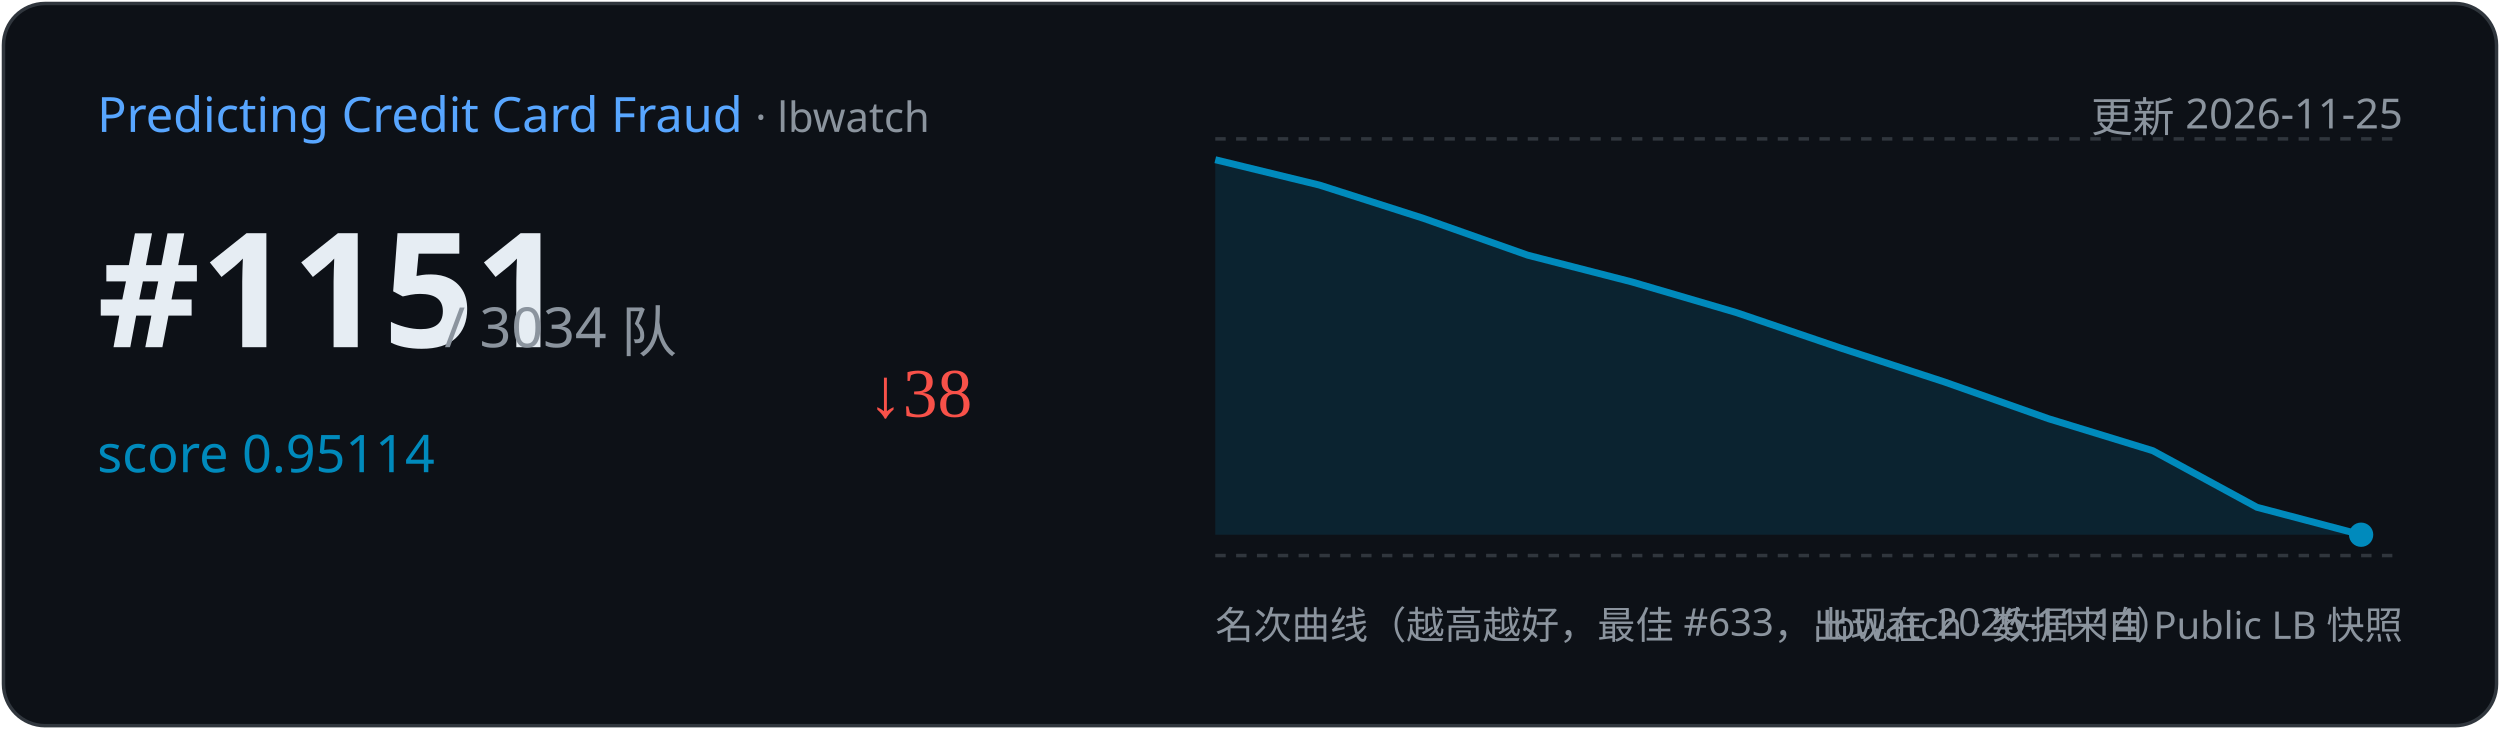
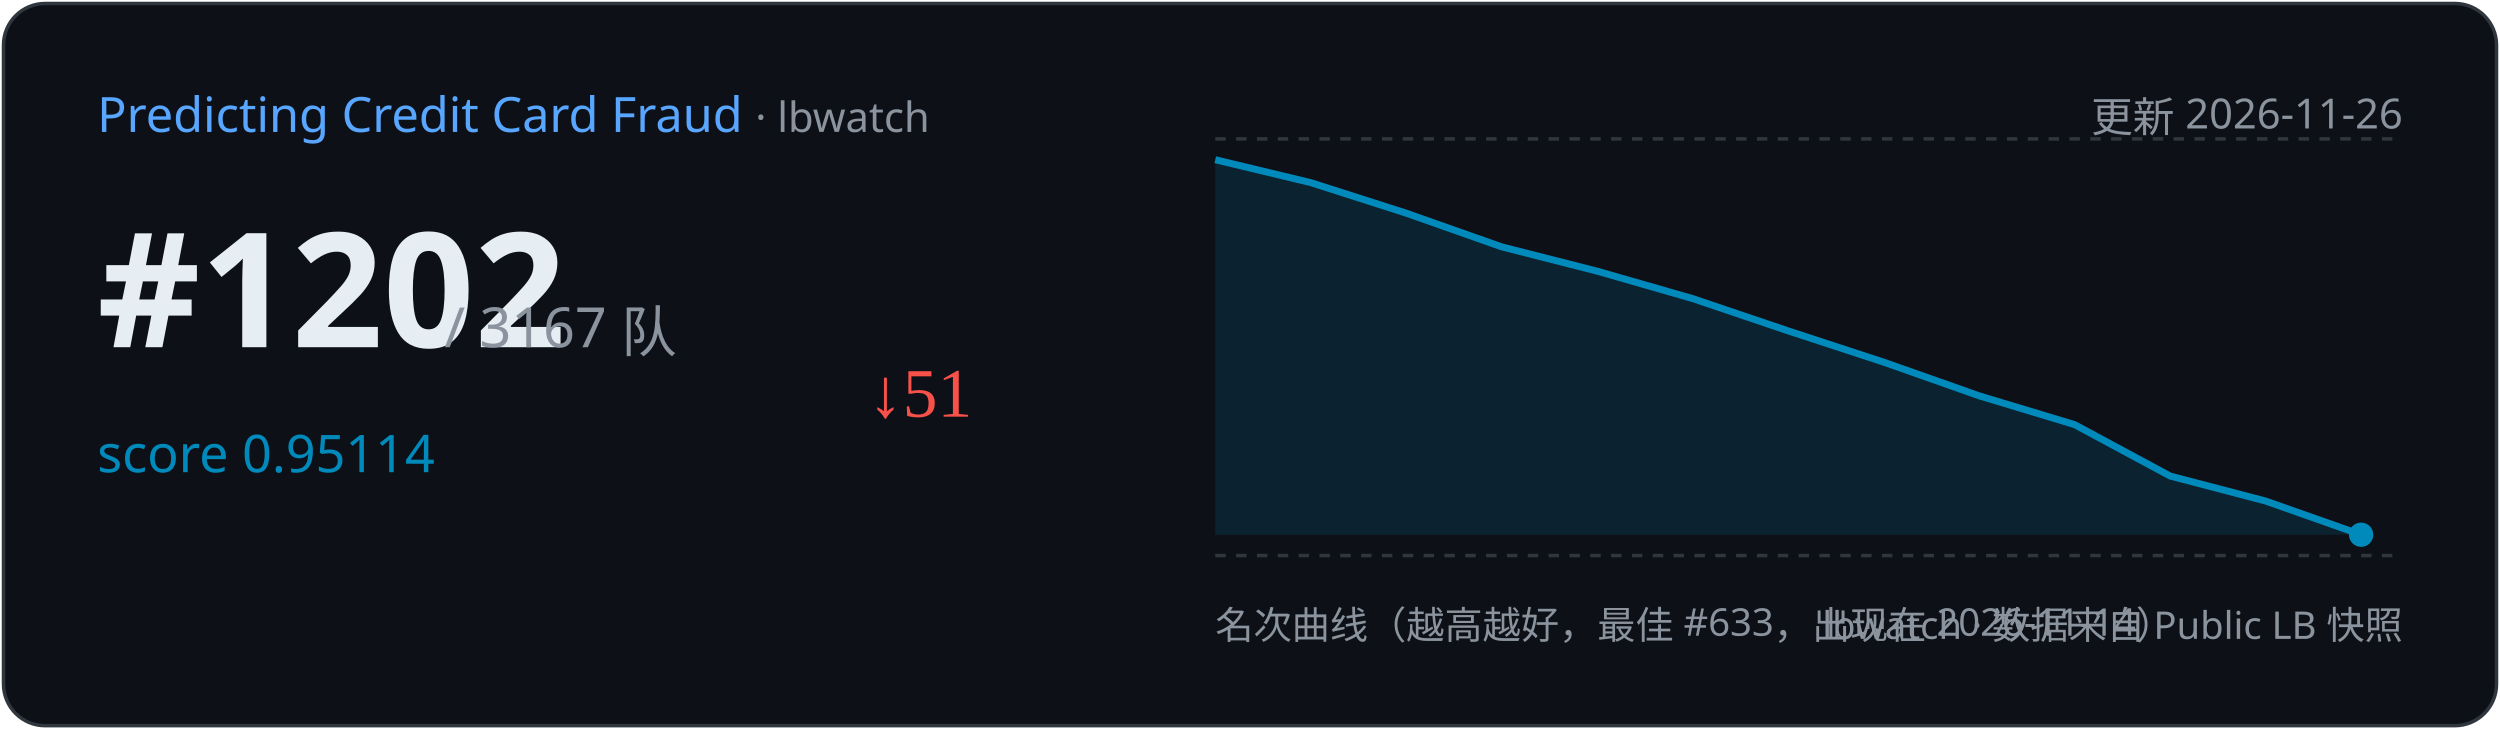
<svg xmlns="http://www.w3.org/2000/svg" width="720" height="210" viewBox="0 0 720 210">
  <rect x="1" y="1" width="718" height="208" rx="12" fill="#0d1117" stroke="#30363d" />
  <text x="28" y="38" font-family="Segoe UI,sans-serif" font-size="14" fill="#58a6ff">Predicting Credit Card Fraud
    <tspan fill="#8b949e" font-size="12"> · lbwatch</tspan>
  </text>
-   <text x="692" y="38" text-anchor="end" font-family="Segoe UI,sans-serif" font-size="12" fill="#8b949e">更新 2026-11-25</text>
-   <text x="28" y="100" font-family="Segoe UI,sans-serif" font-size="46" font-weight="700" fill="#e6edf3">#1151</text>
-   <text x="128" y="100" font-family="Segoe UI,sans-serif" font-size="16" fill="#8b949e">/ 3034 队</text>
+   <text x="692" y="38" text-anchor="end" font-family="Segoe UI,sans-serif" font-size="12" fill="#8b949e">更新 2026-11-26</text>
+   <text x="28" y="100" font-family="Segoe UI,sans-serif" font-size="46" font-weight="700" fill="#e6edf3">#1202</text>
+   <text x="128" y="100" font-family="Segoe UI,sans-serif" font-size="16" fill="#8b949e">/ 3167 队</text>
  <text x="28" y="136" font-family="Segoe UI,sans-serif" font-size="15" fill="#008ABC">score 0.95114</text>
-   <text x="250" y="120" font-size="20" fill="#f85149">↓38</text>
+   <text x="250" y="120" font-size="20" fill="#f85149">↓51</text>
  <line x1="350" y1="40" x2="692" y2="40" stroke="#30363d" stroke-dasharray="3 3" />
  <line x1="350" y1="160" x2="692" y2="160" stroke="#30363d" stroke-dasharray="3 3" />
-   <path d="M350.0,46.0 L380.0,53.3 L410.0,62.9 L440.0,73.5 L470.0,81.2 L500.0,90.0 L530.0,100.2 L560.0,110.0 L590.0,120.6 L620.0,129.8 L650.0,146.1 L680.0,154.0 L680.0,154.0 L350.0,154 Z" fill="#008ABC" opacity="0.15" />
-   <polyline points="350.0,46.0 380.0,53.3 410.0,62.9 440.0,73.5 470.0,81.2 500.0,90.0 530.0,100.2 560.0,110.0 590.0,120.6 620.0,129.8 650.0,146.1 680.0,154.0" fill="none" stroke="#008ABC" stroke-width="2" />
+   <path d="M350.0,46.0 L377.5,52.6 L405.0,61.4 L432.5,71.1 L460.0,78.1 L487.5,86.0 L515.0,95.3 L542.5,104.3 L570.0,114.0 L597.5,122.3 L625.0,137.1 L652.5,144.3 L680.0,154.0 L680.0,154.0 L350.0,154 Z" fill="#008ABC" opacity="0.15" />
+   <polyline points="350.0,46.0 377.5,52.6 405.0,61.4 432.5,71.1 460.0,78.1 487.5,86.0 515.0,95.3 542.5,104.3 570.0,114.0 597.5,122.3 625.0,137.1 652.5,144.3 680.0,154.0" fill="none" stroke="#008ABC" stroke-width="2" />
  <circle cx="680.0" cy="154.0" r="3.5" fill="#008ABC" />
  <text x="350" y="184" font-family="Segoe UI,sans-serif" font-size="11" fill="#8b949e">名次曲线（越高越好，最佳 #633，出现在 2026-11-14）</text>
  <text x="692" y="184" text-anchor="end" font-family="Segoe UI,sans-serif" font-size="11" fill="#8b949e">lbwatch · 数据来自 Public LB 快照</text>
</svg>
